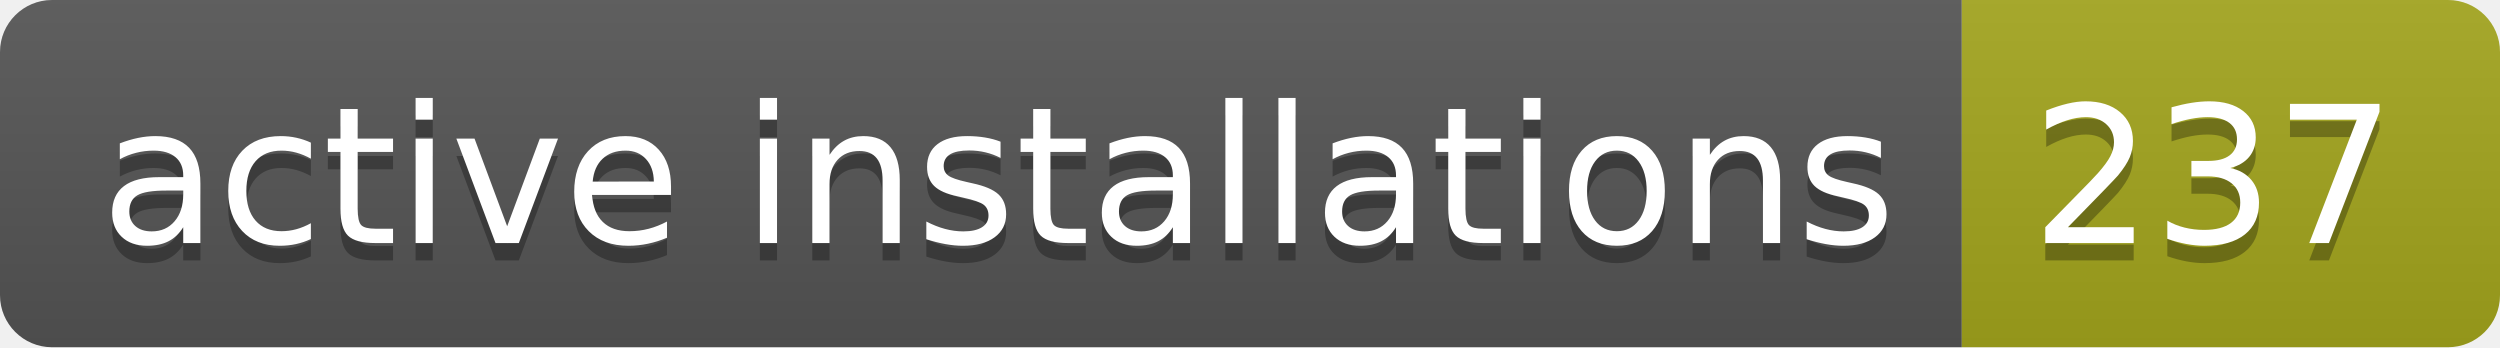
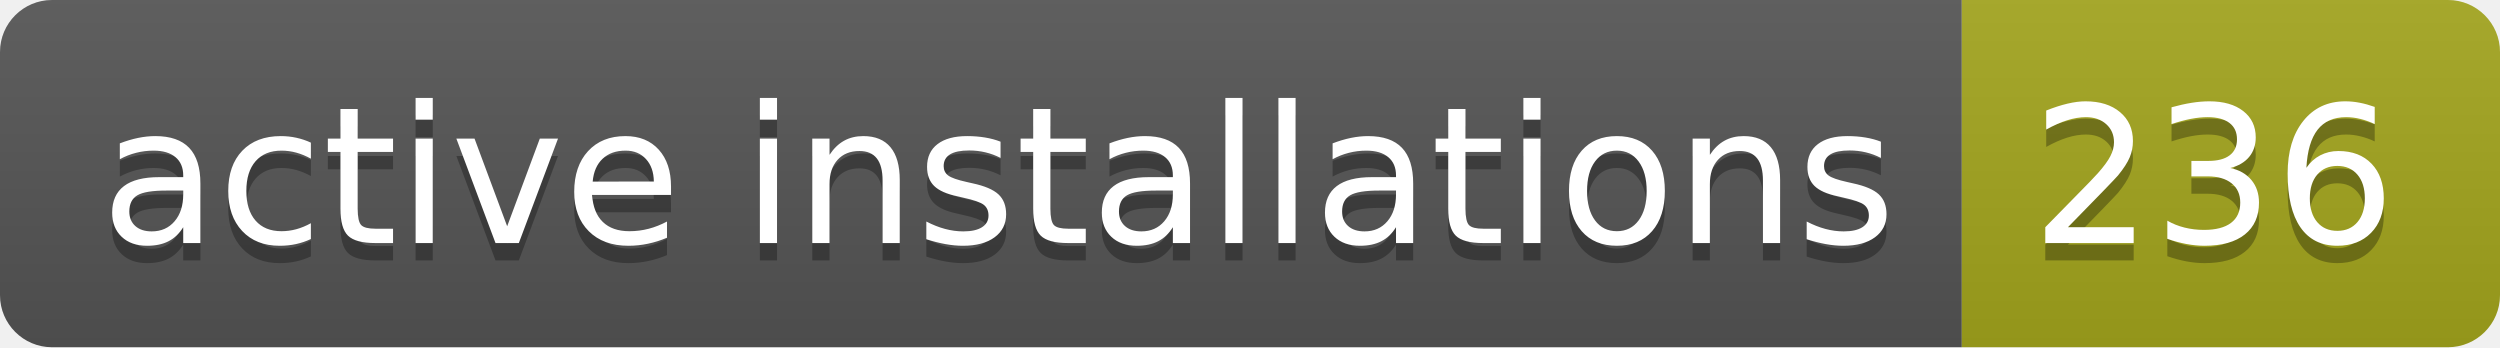
- <svg xmlns="http://www.w3.org/2000/svg" width="144" height="20" role="img" aria-label="active installations: 237">
+ <svg xmlns="http://www.w3.org/2000/svg" width="144" height="20" role="img" aria-label="active installations: 236">
  <linearGradient id="s" x2="0" y2="100%">
    <stop offset="0" stop-color="#bbb" stop-opacity=".1" />
    <stop offset="1" stop-opacity=".1" />
  </linearGradient>
  <clipPath id="r">
    <rect width="144" height="20" rx="3" fill="#fff" />
  </clipPath>
  <g clip-path="url(#r)">
    <rect width="113" height="20" fill="#555" />
    <rect x="113" width="31" height="20" fill="#a4a61d" />
    <rect width="144" height="20" fill="url(#s)" />
  </g>
  <g fill="#fff" text-anchor="middle" font-family="Verdana,Geneva,DejaVu Sans,sans-serif" text-rendering="geometricPrecision" font-size="110">
    <text aria-hidden="true" x="575" y="150" fill="#010101" fill-opacity=".3" transform="scale(.1)" textLength="1030">active installations</text>
    <text x="575" y="140" transform="scale(.1)" fill="#fff" textLength="1030">active installations</text>
-     <text aria-hidden="true" x="1275" y="150" fill="#010101" fill-opacity=".3" transform="scale(.1)" textLength="210">237</text>
-     <text x="1275" y="140" transform="scale(.1)" fill="#fff" textLength="210">237</text>
+     <text aria-hidden="true" x="1275" y="150" fill="#010101" fill-opacity=".3" transform="scale(.1)" textLength="210">236</text>
+     <text x="1275" y="140" transform="scale(.1)" fill="#fff" textLength="210">236</text>
  </g>
</svg>
